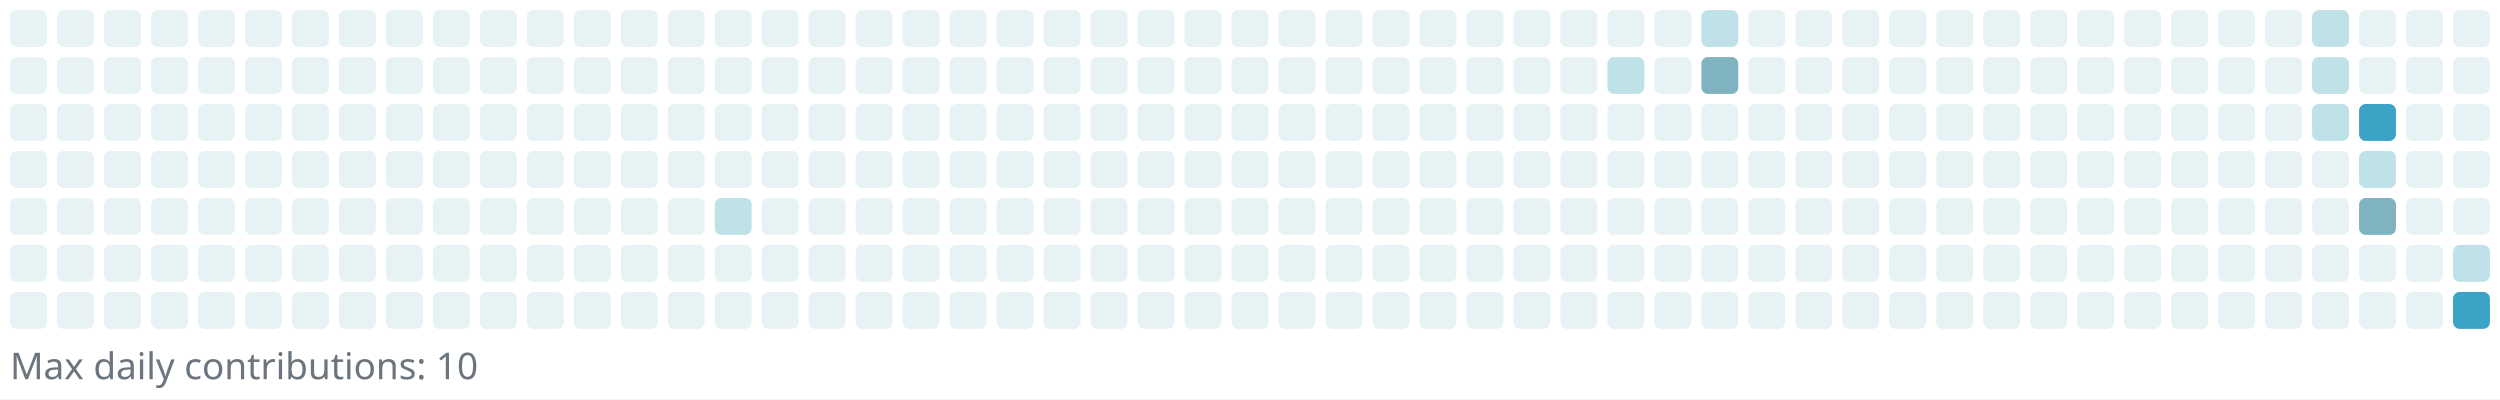
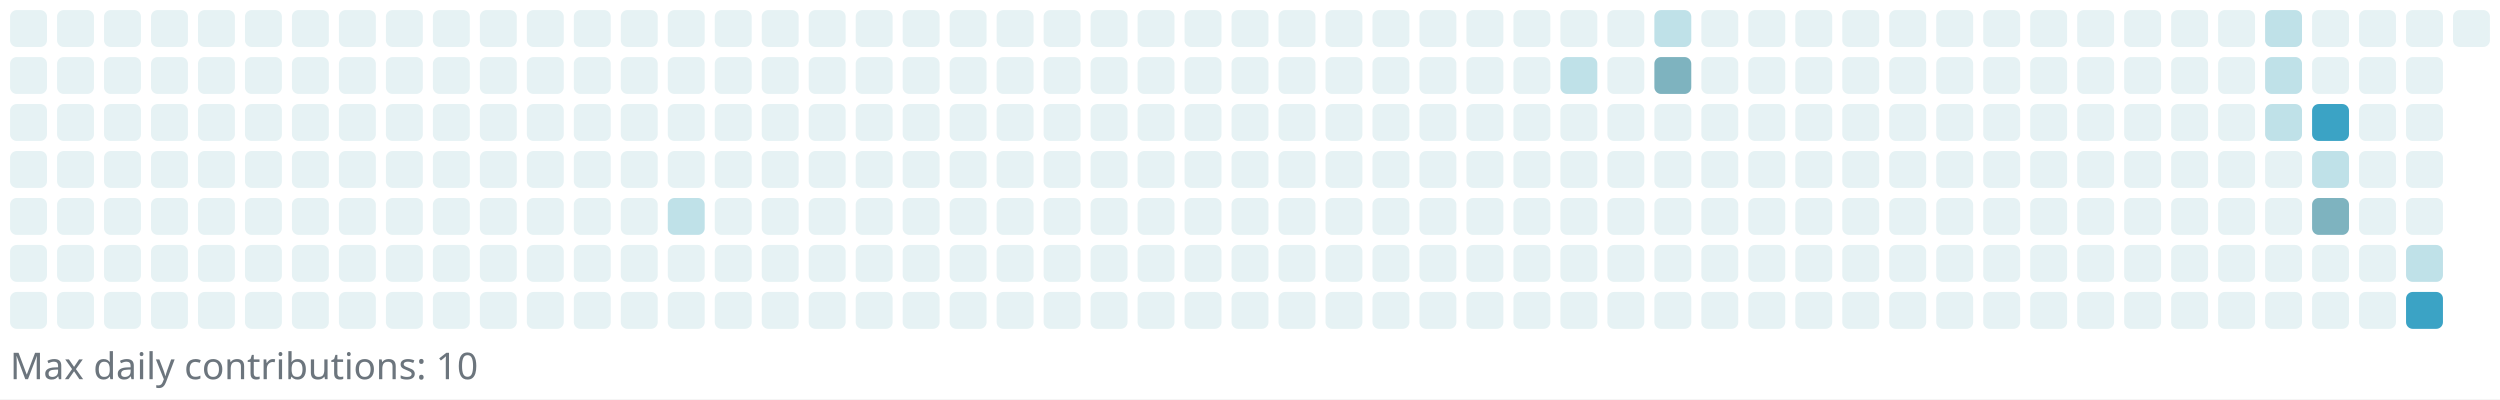
<svg xmlns="http://www.w3.org/2000/svg" width="745" height="119" viewBox="0 0 745 119" role="img" aria-label="Reotech736 contributions">
  <rect x="0" y="0" width="745" height="119" fill="white" />
  <g>
    <rect x="3" y="3" width="11" height="11" rx="2" ry="2" fill="#e6f2f4" />
    <rect x="3" y="17" width="11" height="11" rx="2" ry="2" fill="#e6f2f4" />
    <rect x="3" y="31" width="11" height="11" rx="2" ry="2" fill="#e6f2f4" />
    <rect x="3" y="45" width="11" height="11" rx="2" ry="2" fill="#e6f2f4" />
    <rect x="3" y="59" width="11" height="11" rx="2" ry="2" fill="#e6f2f4" />
    <rect x="3" y="73" width="11" height="11" rx="2" ry="2" fill="#e6f2f4" />
    <rect x="3" y="87" width="11" height="11" rx="2" ry="2" fill="#e6f2f4" />
    <rect x="17" y="3" width="11" height="11" rx="2" ry="2" fill="#e6f2f4" />
    <rect x="17" y="17" width="11" height="11" rx="2" ry="2" fill="#e6f2f4" />
    <rect x="17" y="31" width="11" height="11" rx="2" ry="2" fill="#e6f2f4" />
    <rect x="17" y="45" width="11" height="11" rx="2" ry="2" fill="#e6f2f4" />
    <rect x="17" y="59" width="11" height="11" rx="2" ry="2" fill="#e6f2f4" />
    <rect x="17" y="73" width="11" height="11" rx="2" ry="2" fill="#e6f2f4" />
    <rect x="17" y="87" width="11" height="11" rx="2" ry="2" fill="#e6f2f4" />
    <rect x="31" y="3" width="11" height="11" rx="2" ry="2" fill="#e6f2f4" />
    <rect x="31" y="17" width="11" height="11" rx="2" ry="2" fill="#e6f2f4" />
    <rect x="31" y="31" width="11" height="11" rx="2" ry="2" fill="#e6f2f4" />
    <rect x="31" y="45" width="11" height="11" rx="2" ry="2" fill="#e6f2f4" />
    <rect x="31" y="59" width="11" height="11" rx="2" ry="2" fill="#e6f2f4" />
    <rect x="31" y="73" width="11" height="11" rx="2" ry="2" fill="#e6f2f4" />
    <rect x="31" y="87" width="11" height="11" rx="2" ry="2" fill="#e6f2f4" />
    <rect x="45" y="3" width="11" height="11" rx="2" ry="2" fill="#e6f2f4" />
    <rect x="45" y="17" width="11" height="11" rx="2" ry="2" fill="#e6f2f4" />
    <rect x="45" y="31" width="11" height="11" rx="2" ry="2" fill="#e6f2f4" />
    <rect x="45" y="45" width="11" height="11" rx="2" ry="2" fill="#e6f2f4" />
    <rect x="45" y="59" width="11" height="11" rx="2" ry="2" fill="#e6f2f4" />
    <rect x="45" y="73" width="11" height="11" rx="2" ry="2" fill="#e6f2f4" />
    <rect x="45" y="87" width="11" height="11" rx="2" ry="2" fill="#e6f2f4" />
    <rect x="59" y="3" width="11" height="11" rx="2" ry="2" fill="#e6f2f4" />
    <rect x="59" y="17" width="11" height="11" rx="2" ry="2" fill="#e6f2f4" />
    <rect x="59" y="31" width="11" height="11" rx="2" ry="2" fill="#e6f2f4" />
    <rect x="59" y="45" width="11" height="11" rx="2" ry="2" fill="#e6f2f4" />
    <rect x="59" y="59" width="11" height="11" rx="2" ry="2" fill="#e6f2f4" />
    <rect x="59" y="73" width="11" height="11" rx="2" ry="2" fill="#e6f2f4" />
    <rect x="59" y="87" width="11" height="11" rx="2" ry="2" fill="#e6f2f4" />
    <rect x="73" y="3" width="11" height="11" rx="2" ry="2" fill="#e6f2f4" />
    <rect x="73" y="17" width="11" height="11" rx="2" ry="2" fill="#e6f2f4" />
    <rect x="73" y="31" width="11" height="11" rx="2" ry="2" fill="#e6f2f4" />
    <rect x="73" y="45" width="11" height="11" rx="2" ry="2" fill="#e6f2f4" />
    <rect x="73" y="59" width="11" height="11" rx="2" ry="2" fill="#e6f2f4" />
    <rect x="73" y="73" width="11" height="11" rx="2" ry="2" fill="#e6f2f4" />
    <rect x="73" y="87" width="11" height="11" rx="2" ry="2" fill="#e6f2f4" />
    <rect x="87" y="3" width="11" height="11" rx="2" ry="2" fill="#e6f2f4" />
    <rect x="87" y="17" width="11" height="11" rx="2" ry="2" fill="#e6f2f4" />
    <rect x="87" y="31" width="11" height="11" rx="2" ry="2" fill="#e6f2f4" />
    <rect x="87" y="45" width="11" height="11" rx="2" ry="2" fill="#e6f2f4" />
    <rect x="87" y="59" width="11" height="11" rx="2" ry="2" fill="#e6f2f4" />
    <rect x="87" y="73" width="11" height="11" rx="2" ry="2" fill="#e6f2f4" />
    <rect x="87" y="87" width="11" height="11" rx="2" ry="2" fill="#e6f2f4" />
    <rect x="101" y="3" width="11" height="11" rx="2" ry="2" fill="#e6f2f4" />
    <rect x="101" y="17" width="11" height="11" rx="2" ry="2" fill="#e6f2f4" />
    <rect x="101" y="31" width="11" height="11" rx="2" ry="2" fill="#e6f2f4" />
    <rect x="101" y="45" width="11" height="11" rx="2" ry="2" fill="#e6f2f4" />
    <rect x="101" y="59" width="11" height="11" rx="2" ry="2" fill="#e6f2f4" />
    <rect x="101" y="73" width="11" height="11" rx="2" ry="2" fill="#e6f2f4" />
    <rect x="101" y="87" width="11" height="11" rx="2" ry="2" fill="#e6f2f4" />
    <rect x="115" y="3" width="11" height="11" rx="2" ry="2" fill="#e6f2f4" />
    <rect x="115" y="17" width="11" height="11" rx="2" ry="2" fill="#e6f2f4" />
    <rect x="115" y="31" width="11" height="11" rx="2" ry="2" fill="#e6f2f4" />
    <rect x="115" y="45" width="11" height="11" rx="2" ry="2" fill="#e6f2f4" />
    <rect x="115" y="59" width="11" height="11" rx="2" ry="2" fill="#e6f2f4" />
    <rect x="115" y="73" width="11" height="11" rx="2" ry="2" fill="#e6f2f4" />
    <rect x="115" y="87" width="11" height="11" rx="2" ry="2" fill="#e6f2f4" />
    <rect x="129" y="3" width="11" height="11" rx="2" ry="2" fill="#e6f2f4" />
    <rect x="129" y="17" width="11" height="11" rx="2" ry="2" fill="#e6f2f4" />
    <rect x="129" y="31" width="11" height="11" rx="2" ry="2" fill="#e6f2f4" />
    <rect x="129" y="45" width="11" height="11" rx="2" ry="2" fill="#e6f2f4" />
    <rect x="129" y="59" width="11" height="11" rx="2" ry="2" fill="#e6f2f4" />
    <rect x="129" y="73" width="11" height="11" rx="2" ry="2" fill="#e6f2f4" />
    <rect x="129" y="87" width="11" height="11" rx="2" ry="2" fill="#e6f2f4" />
    <rect x="143" y="3" width="11" height="11" rx="2" ry="2" fill="#e6f2f4" />
    <rect x="143" y="17" width="11" height="11" rx="2" ry="2" fill="#e6f2f4" />
    <rect x="143" y="31" width="11" height="11" rx="2" ry="2" fill="#e6f2f4" />
    <rect x="143" y="45" width="11" height="11" rx="2" ry="2" fill="#e6f2f4" />
    <rect x="143" y="59" width="11" height="11" rx="2" ry="2" fill="#e6f2f4" />
    <rect x="143" y="73" width="11" height="11" rx="2" ry="2" fill="#e6f2f4" />
    <rect x="143" y="87" width="11" height="11" rx="2" ry="2" fill="#e6f2f4" />
    <rect x="157" y="3" width="11" height="11" rx="2" ry="2" fill="#e6f2f4" />
    <rect x="157" y="17" width="11" height="11" rx="2" ry="2" fill="#e6f2f4" />
    <rect x="157" y="31" width="11" height="11" rx="2" ry="2" fill="#e6f2f4" />
    <rect x="157" y="45" width="11" height="11" rx="2" ry="2" fill="#e6f2f4" />
    <rect x="157" y="59" width="11" height="11" rx="2" ry="2" fill="#e6f2f4" />
    <rect x="157" y="73" width="11" height="11" rx="2" ry="2" fill="#e6f2f4" />
    <rect x="157" y="87" width="11" height="11" rx="2" ry="2" fill="#e6f2f4" />
    <rect x="171" y="3" width="11" height="11" rx="2" ry="2" fill="#e6f2f4" />
    <rect x="171" y="17" width="11" height="11" rx="2" ry="2" fill="#e6f2f4" />
    <rect x="171" y="31" width="11" height="11" rx="2" ry="2" fill="#e6f2f4" />
    <rect x="171" y="45" width="11" height="11" rx="2" ry="2" fill="#e6f2f4" />
    <rect x="171" y="59" width="11" height="11" rx="2" ry="2" fill="#e6f2f4" />
    <rect x="171" y="73" width="11" height="11" rx="2" ry="2" fill="#e6f2f4" />
    <rect x="171" y="87" width="11" height="11" rx="2" ry="2" fill="#e6f2f4" />
    <rect x="185" y="3" width="11" height="11" rx="2" ry="2" fill="#e6f2f4" />
    <rect x="185" y="17" width="11" height="11" rx="2" ry="2" fill="#e6f2f4" />
    <rect x="185" y="31" width="11" height="11" rx="2" ry="2" fill="#e6f2f4" />
    <rect x="185" y="45" width="11" height="11" rx="2" ry="2" fill="#e6f2f4" />
    <rect x="185" y="59" width="11" height="11" rx="2" ry="2" fill="#e6f2f4" />
    <rect x="185" y="73" width="11" height="11" rx="2" ry="2" fill="#e6f2f4" />
    <rect x="185" y="87" width="11" height="11" rx="2" ry="2" fill="#e6f2f4" />
    <rect x="199" y="3" width="11" height="11" rx="2" ry="2" fill="#e6f2f4" />
    <rect x="199" y="17" width="11" height="11" rx="2" ry="2" fill="#e6f2f4" />
    <rect x="199" y="31" width="11" height="11" rx="2" ry="2" fill="#e6f2f4" />
    <rect x="199" y="45" width="11" height="11" rx="2" ry="2" fill="#e6f2f4" />
-     <rect x="199" y="59" width="11" height="11" rx="2" ry="2" fill="#e6f2f4" />
+     <rect x="199" y="59" width="11" height="11" rx="2" ry="2" fill="#bfe1e8" />
    <rect x="199" y="73" width="11" height="11" rx="2" ry="2" fill="#e6f2f4" />
    <rect x="199" y="87" width="11" height="11" rx="2" ry="2" fill="#e6f2f4" />
    <rect x="213" y="3" width="11" height="11" rx="2" ry="2" fill="#e6f2f4" />
    <rect x="213" y="17" width="11" height="11" rx="2" ry="2" fill="#e6f2f4" />
    <rect x="213" y="31" width="11" height="11" rx="2" ry="2" fill="#e6f2f4" />
    <rect x="213" y="45" width="11" height="11" rx="2" ry="2" fill="#e6f2f4" />
-     <rect x="213" y="59" width="11" height="11" rx="2" ry="2" fill="#bfe1e8" />
+     <rect x="213" y="59" width="11" height="11" rx="2" ry="2" fill="#e6f2f4" />
    <rect x="213" y="73" width="11" height="11" rx="2" ry="2" fill="#e6f2f4" />
    <rect x="213" y="87" width="11" height="11" rx="2" ry="2" fill="#e6f2f4" />
    <rect x="227" y="3" width="11" height="11" rx="2" ry="2" fill="#e6f2f4" />
    <rect x="227" y="17" width="11" height="11" rx="2" ry="2" fill="#e6f2f4" />
    <rect x="227" y="31" width="11" height="11" rx="2" ry="2" fill="#e6f2f4" />
    <rect x="227" y="45" width="11" height="11" rx="2" ry="2" fill="#e6f2f4" />
    <rect x="227" y="59" width="11" height="11" rx="2" ry="2" fill="#e6f2f4" />
    <rect x="227" y="73" width="11" height="11" rx="2" ry="2" fill="#e6f2f4" />
    <rect x="227" y="87" width="11" height="11" rx="2" ry="2" fill="#e6f2f4" />
    <rect x="241" y="3" width="11" height="11" rx="2" ry="2" fill="#e6f2f4" />
    <rect x="241" y="17" width="11" height="11" rx="2" ry="2" fill="#e6f2f4" />
    <rect x="241" y="31" width="11" height="11" rx="2" ry="2" fill="#e6f2f4" />
    <rect x="241" y="45" width="11" height="11" rx="2" ry="2" fill="#e6f2f4" />
    <rect x="241" y="59" width="11" height="11" rx="2" ry="2" fill="#e6f2f4" />
    <rect x="241" y="73" width="11" height="11" rx="2" ry="2" fill="#e6f2f4" />
    <rect x="241" y="87" width="11" height="11" rx="2" ry="2" fill="#e6f2f4" />
    <rect x="255" y="3" width="11" height="11" rx="2" ry="2" fill="#e6f2f4" />
    <rect x="255" y="17" width="11" height="11" rx="2" ry="2" fill="#e6f2f4" />
    <rect x="255" y="31" width="11" height="11" rx="2" ry="2" fill="#e6f2f4" />
    <rect x="255" y="45" width="11" height="11" rx="2" ry="2" fill="#e6f2f4" />
    <rect x="255" y="59" width="11" height="11" rx="2" ry="2" fill="#e6f2f4" />
    <rect x="255" y="73" width="11" height="11" rx="2" ry="2" fill="#e6f2f4" />
    <rect x="255" y="87" width="11" height="11" rx="2" ry="2" fill="#e6f2f4" />
    <rect x="269" y="3" width="11" height="11" rx="2" ry="2" fill="#e6f2f4" />
    <rect x="269" y="17" width="11" height="11" rx="2" ry="2" fill="#e6f2f4" />
    <rect x="269" y="31" width="11" height="11" rx="2" ry="2" fill="#e6f2f4" />
    <rect x="269" y="45" width="11" height="11" rx="2" ry="2" fill="#e6f2f4" />
    <rect x="269" y="59" width="11" height="11" rx="2" ry="2" fill="#e6f2f4" />
    <rect x="269" y="73" width="11" height="11" rx="2" ry="2" fill="#e6f2f4" />
    <rect x="269" y="87" width="11" height="11" rx="2" ry="2" fill="#e6f2f4" />
    <rect x="283" y="3" width="11" height="11" rx="2" ry="2" fill="#e6f2f4" />
    <rect x="283" y="17" width="11" height="11" rx="2" ry="2" fill="#e6f2f4" />
    <rect x="283" y="31" width="11" height="11" rx="2" ry="2" fill="#e6f2f4" />
    <rect x="283" y="45" width="11" height="11" rx="2" ry="2" fill="#e6f2f4" />
    <rect x="283" y="59" width="11" height="11" rx="2" ry="2" fill="#e6f2f4" />
    <rect x="283" y="73" width="11" height="11" rx="2" ry="2" fill="#e6f2f4" />
    <rect x="283" y="87" width="11" height="11" rx="2" ry="2" fill="#e6f2f4" />
    <rect x="297" y="3" width="11" height="11" rx="2" ry="2" fill="#e6f2f4" />
    <rect x="297" y="17" width="11" height="11" rx="2" ry="2" fill="#e6f2f4" />
    <rect x="297" y="31" width="11" height="11" rx="2" ry="2" fill="#e6f2f4" />
    <rect x="297" y="45" width="11" height="11" rx="2" ry="2" fill="#e6f2f4" />
    <rect x="297" y="59" width="11" height="11" rx="2" ry="2" fill="#e6f2f4" />
    <rect x="297" y="73" width="11" height="11" rx="2" ry="2" fill="#e6f2f4" />
    <rect x="297" y="87" width="11" height="11" rx="2" ry="2" fill="#e6f2f4" />
    <rect x="311" y="3" width="11" height="11" rx="2" ry="2" fill="#e6f2f4" />
    <rect x="311" y="17" width="11" height="11" rx="2" ry="2" fill="#e6f2f4" />
    <rect x="311" y="31" width="11" height="11" rx="2" ry="2" fill="#e6f2f4" />
    <rect x="311" y="45" width="11" height="11" rx="2" ry="2" fill="#e6f2f4" />
    <rect x="311" y="59" width="11" height="11" rx="2" ry="2" fill="#e6f2f4" />
    <rect x="311" y="73" width="11" height="11" rx="2" ry="2" fill="#e6f2f4" />
    <rect x="311" y="87" width="11" height="11" rx="2" ry="2" fill="#e6f2f4" />
    <rect x="325" y="3" width="11" height="11" rx="2" ry="2" fill="#e6f2f4" />
    <rect x="325" y="17" width="11" height="11" rx="2" ry="2" fill="#e6f2f4" />
    <rect x="325" y="31" width="11" height="11" rx="2" ry="2" fill="#e6f2f4" />
    <rect x="325" y="45" width="11" height="11" rx="2" ry="2" fill="#e6f2f4" />
    <rect x="325" y="59" width="11" height="11" rx="2" ry="2" fill="#e6f2f4" />
    <rect x="325" y="73" width="11" height="11" rx="2" ry="2" fill="#e6f2f4" />
    <rect x="325" y="87" width="11" height="11" rx="2" ry="2" fill="#e6f2f4" />
    <rect x="339" y="3" width="11" height="11" rx="2" ry="2" fill="#e6f2f4" />
    <rect x="339" y="17" width="11" height="11" rx="2" ry="2" fill="#e6f2f4" />
    <rect x="339" y="31" width="11" height="11" rx="2" ry="2" fill="#e6f2f4" />
    <rect x="339" y="45" width="11" height="11" rx="2" ry="2" fill="#e6f2f4" />
    <rect x="339" y="59" width="11" height="11" rx="2" ry="2" fill="#e6f2f4" />
    <rect x="339" y="73" width="11" height="11" rx="2" ry="2" fill="#e6f2f4" />
    <rect x="339" y="87" width="11" height="11" rx="2" ry="2" fill="#e6f2f4" />
    <rect x="353" y="3" width="11" height="11" rx="2" ry="2" fill="#e6f2f4" />
    <rect x="353" y="17" width="11" height="11" rx="2" ry="2" fill="#e6f2f4" />
    <rect x="353" y="31" width="11" height="11" rx="2" ry="2" fill="#e6f2f4" />
    <rect x="353" y="45" width="11" height="11" rx="2" ry="2" fill="#e6f2f4" />
    <rect x="353" y="59" width="11" height="11" rx="2" ry="2" fill="#e6f2f4" />
    <rect x="353" y="73" width="11" height="11" rx="2" ry="2" fill="#e6f2f4" />
    <rect x="353" y="87" width="11" height="11" rx="2" ry="2" fill="#e6f2f4" />
    <rect x="367" y="3" width="11" height="11" rx="2" ry="2" fill="#e6f2f4" />
    <rect x="367" y="17" width="11" height="11" rx="2" ry="2" fill="#e6f2f4" />
    <rect x="367" y="31" width="11" height="11" rx="2" ry="2" fill="#e6f2f4" />
    <rect x="367" y="45" width="11" height="11" rx="2" ry="2" fill="#e6f2f4" />
    <rect x="367" y="59" width="11" height="11" rx="2" ry="2" fill="#e6f2f4" />
    <rect x="367" y="73" width="11" height="11" rx="2" ry="2" fill="#e6f2f4" />
    <rect x="367" y="87" width="11" height="11" rx="2" ry="2" fill="#e6f2f4" />
    <rect x="381" y="3" width="11" height="11" rx="2" ry="2" fill="#e6f2f4" />
    <rect x="381" y="17" width="11" height="11" rx="2" ry="2" fill="#e6f2f4" />
    <rect x="381" y="31" width="11" height="11" rx="2" ry="2" fill="#e6f2f4" />
    <rect x="381" y="45" width="11" height="11" rx="2" ry="2" fill="#e6f2f4" />
    <rect x="381" y="59" width="11" height="11" rx="2" ry="2" fill="#e6f2f4" />
    <rect x="381" y="73" width="11" height="11" rx="2" ry="2" fill="#e6f2f4" />
    <rect x="381" y="87" width="11" height="11" rx="2" ry="2" fill="#e6f2f4" />
    <rect x="395" y="3" width="11" height="11" rx="2" ry="2" fill="#e6f2f4" />
    <rect x="395" y="17" width="11" height="11" rx="2" ry="2" fill="#e6f2f4" />
    <rect x="395" y="31" width="11" height="11" rx="2" ry="2" fill="#e6f2f4" />
    <rect x="395" y="45" width="11" height="11" rx="2" ry="2" fill="#e6f2f4" />
    <rect x="395" y="59" width="11" height="11" rx="2" ry="2" fill="#e6f2f4" />
    <rect x="395" y="73" width="11" height="11" rx="2" ry="2" fill="#e6f2f4" />
    <rect x="395" y="87" width="11" height="11" rx="2" ry="2" fill="#e6f2f4" />
    <rect x="409" y="3" width="11" height="11" rx="2" ry="2" fill="#e6f2f4" />
    <rect x="409" y="17" width="11" height="11" rx="2" ry="2" fill="#e6f2f4" />
    <rect x="409" y="31" width="11" height="11" rx="2" ry="2" fill="#e6f2f4" />
    <rect x="409" y="45" width="11" height="11" rx="2" ry="2" fill="#e6f2f4" />
    <rect x="409" y="59" width="11" height="11" rx="2" ry="2" fill="#e6f2f4" />
    <rect x="409" y="73" width="11" height="11" rx="2" ry="2" fill="#e6f2f4" />
    <rect x="409" y="87" width="11" height="11" rx="2" ry="2" fill="#e6f2f4" />
    <rect x="423" y="3" width="11" height="11" rx="2" ry="2" fill="#e6f2f4" />
    <rect x="423" y="17" width="11" height="11" rx="2" ry="2" fill="#e6f2f4" />
    <rect x="423" y="31" width="11" height="11" rx="2" ry="2" fill="#e6f2f4" />
    <rect x="423" y="45" width="11" height="11" rx="2" ry="2" fill="#e6f2f4" />
    <rect x="423" y="59" width="11" height="11" rx="2" ry="2" fill="#e6f2f4" />
    <rect x="423" y="73" width="11" height="11" rx="2" ry="2" fill="#e6f2f4" />
    <rect x="423" y="87" width="11" height="11" rx="2" ry="2" fill="#e6f2f4" />
    <rect x="437" y="3" width="11" height="11" rx="2" ry="2" fill="#e6f2f4" />
    <rect x="437" y="17" width="11" height="11" rx="2" ry="2" fill="#e6f2f4" />
    <rect x="437" y="31" width="11" height="11" rx="2" ry="2" fill="#e6f2f4" />
    <rect x="437" y="45" width="11" height="11" rx="2" ry="2" fill="#e6f2f4" />
    <rect x="437" y="59" width="11" height="11" rx="2" ry="2" fill="#e6f2f4" />
    <rect x="437" y="73" width="11" height="11" rx="2" ry="2" fill="#e6f2f4" />
    <rect x="437" y="87" width="11" height="11" rx="2" ry="2" fill="#e6f2f4" />
    <rect x="451" y="3" width="11" height="11" rx="2" ry="2" fill="#e6f2f4" />
    <rect x="451" y="17" width="11" height="11" rx="2" ry="2" fill="#e6f2f4" />
    <rect x="451" y="31" width="11" height="11" rx="2" ry="2" fill="#e6f2f4" />
    <rect x="451" y="45" width="11" height="11" rx="2" ry="2" fill="#e6f2f4" />
    <rect x="451" y="59" width="11" height="11" rx="2" ry="2" fill="#e6f2f4" />
    <rect x="451" y="73" width="11" height="11" rx="2" ry="2" fill="#e6f2f4" />
    <rect x="451" y="87" width="11" height="11" rx="2" ry="2" fill="#e6f2f4" />
    <rect x="465" y="3" width="11" height="11" rx="2" ry="2" fill="#e6f2f4" />
-     <rect x="465" y="17" width="11" height="11" rx="2" ry="2" fill="#e6f2f4" />
+     <rect x="465" y="17" width="11" height="11" rx="2" ry="2" fill="#bfe1e8" />
    <rect x="465" y="31" width="11" height="11" rx="2" ry="2" fill="#e6f2f4" />
    <rect x="465" y="45" width="11" height="11" rx="2" ry="2" fill="#e6f2f4" />
    <rect x="465" y="59" width="11" height="11" rx="2" ry="2" fill="#e6f2f4" />
    <rect x="465" y="73" width="11" height="11" rx="2" ry="2" fill="#e6f2f4" />
    <rect x="465" y="87" width="11" height="11" rx="2" ry="2" fill="#e6f2f4" />
    <rect x="479" y="3" width="11" height="11" rx="2" ry="2" fill="#e6f2f4" />
-     <rect x="479" y="17" width="11" height="11" rx="2" ry="2" fill="#bfe1e8" />
+     <rect x="479" y="17" width="11" height="11" rx="2" ry="2" fill="#e6f2f4" />
    <rect x="479" y="31" width="11" height="11" rx="2" ry="2" fill="#e6f2f4" />
    <rect x="479" y="45" width="11" height="11" rx="2" ry="2" fill="#e6f2f4" />
    <rect x="479" y="59" width="11" height="11" rx="2" ry="2" fill="#e6f2f4" />
    <rect x="479" y="73" width="11" height="11" rx="2" ry="2" fill="#e6f2f4" />
    <rect x="479" y="87" width="11" height="11" rx="2" ry="2" fill="#e6f2f4" />
-     <rect x="493" y="3" width="11" height="11" rx="2" ry="2" fill="#e6f2f4" />
-     <rect x="493" y="17" width="11" height="11" rx="2" ry="2" fill="#e6f2f4" />
+     <rect x="493" y="3" width="11" height="11" rx="2" ry="2" fill="#bfe1e8" />
+     <rect x="493" y="17" width="11" height="11" rx="2" ry="2" fill="#7eb3bf" />
    <rect x="493" y="31" width="11" height="11" rx="2" ry="2" fill="#e6f2f4" />
    <rect x="493" y="45" width="11" height="11" rx="2" ry="2" fill="#e6f2f4" />
    <rect x="493" y="59" width="11" height="11" rx="2" ry="2" fill="#e6f2f4" />
    <rect x="493" y="73" width="11" height="11" rx="2" ry="2" fill="#e6f2f4" />
    <rect x="493" y="87" width="11" height="11" rx="2" ry="2" fill="#e6f2f4" />
-     <rect x="507" y="3" width="11" height="11" rx="2" ry="2" fill="#bfe1e8" />
-     <rect x="507" y="17" width="11" height="11" rx="2" ry="2" fill="#7eb3bf" />
+     <rect x="507" y="3" width="11" height="11" rx="2" ry="2" fill="#e6f2f4" />
+     <rect x="507" y="17" width="11" height="11" rx="2" ry="2" fill="#e6f2f4" />
    <rect x="507" y="31" width="11" height="11" rx="2" ry="2" fill="#e6f2f4" />
    <rect x="507" y="45" width="11" height="11" rx="2" ry="2" fill="#e6f2f4" />
    <rect x="507" y="59" width="11" height="11" rx="2" ry="2" fill="#e6f2f4" />
    <rect x="507" y="73" width="11" height="11" rx="2" ry="2" fill="#e6f2f4" />
    <rect x="507" y="87" width="11" height="11" rx="2" ry="2" fill="#e6f2f4" />
    <rect x="521" y="3" width="11" height="11" rx="2" ry="2" fill="#e6f2f4" />
    <rect x="521" y="17" width="11" height="11" rx="2" ry="2" fill="#e6f2f4" />
    <rect x="521" y="31" width="11" height="11" rx="2" ry="2" fill="#e6f2f4" />
    <rect x="521" y="45" width="11" height="11" rx="2" ry="2" fill="#e6f2f4" />
    <rect x="521" y="59" width="11" height="11" rx="2" ry="2" fill="#e6f2f4" />
    <rect x="521" y="73" width="11" height="11" rx="2" ry="2" fill="#e6f2f4" />
    <rect x="521" y="87" width="11" height="11" rx="2" ry="2" fill="#e6f2f4" />
    <rect x="535" y="3" width="11" height="11" rx="2" ry="2" fill="#e6f2f4" />
    <rect x="535" y="17" width="11" height="11" rx="2" ry="2" fill="#e6f2f4" />
    <rect x="535" y="31" width="11" height="11" rx="2" ry="2" fill="#e6f2f4" />
    <rect x="535" y="45" width="11" height="11" rx="2" ry="2" fill="#e6f2f4" />
    <rect x="535" y="59" width="11" height="11" rx="2" ry="2" fill="#e6f2f4" />
    <rect x="535" y="73" width="11" height="11" rx="2" ry="2" fill="#e6f2f4" />
    <rect x="535" y="87" width="11" height="11" rx="2" ry="2" fill="#e6f2f4" />
    <rect x="549" y="3" width="11" height="11" rx="2" ry="2" fill="#e6f2f4" />
    <rect x="549" y="17" width="11" height="11" rx="2" ry="2" fill="#e6f2f4" />
    <rect x="549" y="31" width="11" height="11" rx="2" ry="2" fill="#e6f2f4" />
    <rect x="549" y="45" width="11" height="11" rx="2" ry="2" fill="#e6f2f4" />
    <rect x="549" y="59" width="11" height="11" rx="2" ry="2" fill="#e6f2f4" />
    <rect x="549" y="73" width="11" height="11" rx="2" ry="2" fill="#e6f2f4" />
    <rect x="549" y="87" width="11" height="11" rx="2" ry="2" fill="#e6f2f4" />
    <rect x="563" y="3" width="11" height="11" rx="2" ry="2" fill="#e6f2f4" />
    <rect x="563" y="17" width="11" height="11" rx="2" ry="2" fill="#e6f2f4" />
    <rect x="563" y="31" width="11" height="11" rx="2" ry="2" fill="#e6f2f4" />
    <rect x="563" y="45" width="11" height="11" rx="2" ry="2" fill="#e6f2f4" />
    <rect x="563" y="59" width="11" height="11" rx="2" ry="2" fill="#e6f2f4" />
    <rect x="563" y="73" width="11" height="11" rx="2" ry="2" fill="#e6f2f4" />
    <rect x="563" y="87" width="11" height="11" rx="2" ry="2" fill="#e6f2f4" />
    <rect x="577" y="3" width="11" height="11" rx="2" ry="2" fill="#e6f2f4" />
    <rect x="577" y="17" width="11" height="11" rx="2" ry="2" fill="#e6f2f4" />
    <rect x="577" y="31" width="11" height="11" rx="2" ry="2" fill="#e6f2f4" />
    <rect x="577" y="45" width="11" height="11" rx="2" ry="2" fill="#e6f2f4" />
    <rect x="577" y="59" width="11" height="11" rx="2" ry="2" fill="#e6f2f4" />
    <rect x="577" y="73" width="11" height="11" rx="2" ry="2" fill="#e6f2f4" />
    <rect x="577" y="87" width="11" height="11" rx="2" ry="2" fill="#e6f2f4" />
    <rect x="591" y="3" width="11" height="11" rx="2" ry="2" fill="#e6f2f4" />
    <rect x="591" y="17" width="11" height="11" rx="2" ry="2" fill="#e6f2f4" />
    <rect x="591" y="31" width="11" height="11" rx="2" ry="2" fill="#e6f2f4" />
    <rect x="591" y="45" width="11" height="11" rx="2" ry="2" fill="#e6f2f4" />
    <rect x="591" y="59" width="11" height="11" rx="2" ry="2" fill="#e6f2f4" />
    <rect x="591" y="73" width="11" height="11" rx="2" ry="2" fill="#e6f2f4" />
    <rect x="591" y="87" width="11" height="11" rx="2" ry="2" fill="#e6f2f4" />
    <rect x="605" y="3" width="11" height="11" rx="2" ry="2" fill="#e6f2f4" />
    <rect x="605" y="17" width="11" height="11" rx="2" ry="2" fill="#e6f2f4" />
    <rect x="605" y="31" width="11" height="11" rx="2" ry="2" fill="#e6f2f4" />
    <rect x="605" y="45" width="11" height="11" rx="2" ry="2" fill="#e6f2f4" />
    <rect x="605" y="59" width="11" height="11" rx="2" ry="2" fill="#e6f2f4" />
    <rect x="605" y="73" width="11" height="11" rx="2" ry="2" fill="#e6f2f4" />
    <rect x="605" y="87" width="11" height="11" rx="2" ry="2" fill="#e6f2f4" />
    <rect x="619" y="3" width="11" height="11" rx="2" ry="2" fill="#e6f2f4" />
    <rect x="619" y="17" width="11" height="11" rx="2" ry="2" fill="#e6f2f4" />
    <rect x="619" y="31" width="11" height="11" rx="2" ry="2" fill="#e6f2f4" />
    <rect x="619" y="45" width="11" height="11" rx="2" ry="2" fill="#e6f2f4" />
    <rect x="619" y="59" width="11" height="11" rx="2" ry="2" fill="#e6f2f4" />
    <rect x="619" y="73" width="11" height="11" rx="2" ry="2" fill="#e6f2f4" />
    <rect x="619" y="87" width="11" height="11" rx="2" ry="2" fill="#e6f2f4" />
    <rect x="633" y="3" width="11" height="11" rx="2" ry="2" fill="#e6f2f4" />
    <rect x="633" y="17" width="11" height="11" rx="2" ry="2" fill="#e6f2f4" />
    <rect x="633" y="31" width="11" height="11" rx="2" ry="2" fill="#e6f2f4" />
    <rect x="633" y="45" width="11" height="11" rx="2" ry="2" fill="#e6f2f4" />
    <rect x="633" y="59" width="11" height="11" rx="2" ry="2" fill="#e6f2f4" />
    <rect x="633" y="73" width="11" height="11" rx="2" ry="2" fill="#e6f2f4" />
    <rect x="633" y="87" width="11" height="11" rx="2" ry="2" fill="#e6f2f4" />
    <rect x="647" y="3" width="11" height="11" rx="2" ry="2" fill="#e6f2f4" />
    <rect x="647" y="17" width="11" height="11" rx="2" ry="2" fill="#e6f2f4" />
    <rect x="647" y="31" width="11" height="11" rx="2" ry="2" fill="#e6f2f4" />
    <rect x="647" y="45" width="11" height="11" rx="2" ry="2" fill="#e6f2f4" />
    <rect x="647" y="59" width="11" height="11" rx="2" ry="2" fill="#e6f2f4" />
    <rect x="647" y="73" width="11" height="11" rx="2" ry="2" fill="#e6f2f4" />
    <rect x="647" y="87" width="11" height="11" rx="2" ry="2" fill="#e6f2f4" />
    <rect x="661" y="3" width="11" height="11" rx="2" ry="2" fill="#e6f2f4" />
    <rect x="661" y="17" width="11" height="11" rx="2" ry="2" fill="#e6f2f4" />
    <rect x="661" y="31" width="11" height="11" rx="2" ry="2" fill="#e6f2f4" />
    <rect x="661" y="45" width="11" height="11" rx="2" ry="2" fill="#e6f2f4" />
    <rect x="661" y="59" width="11" height="11" rx="2" ry="2" fill="#e6f2f4" />
    <rect x="661" y="73" width="11" height="11" rx="2" ry="2" fill="#e6f2f4" />
    <rect x="661" y="87" width="11" height="11" rx="2" ry="2" fill="#e6f2f4" />
-     <rect x="675" y="3" width="11" height="11" rx="2" ry="2" fill="#e6f2f4" />
-     <rect x="675" y="17" width="11" height="11" rx="2" ry="2" fill="#e6f2f4" />
-     <rect x="675" y="31" width="11" height="11" rx="2" ry="2" fill="#e6f2f4" />
+     <rect x="675" y="3" width="11" height="11" rx="2" ry="2" fill="#bfe1e8" />
+     <rect x="675" y="17" width="11" height="11" rx="2" ry="2" fill="#bfe1e8" />
+     <rect x="675" y="31" width="11" height="11" rx="2" ry="2" fill="#bfe1e8" />
    <rect x="675" y="45" width="11" height="11" rx="2" ry="2" fill="#e6f2f4" />
    <rect x="675" y="59" width="11" height="11" rx="2" ry="2" fill="#e6f2f4" />
    <rect x="675" y="73" width="11" height="11" rx="2" ry="2" fill="#e6f2f4" />
    <rect x="675" y="87" width="11" height="11" rx="2" ry="2" fill="#e6f2f4" />
-     <rect x="689" y="3" width="11" height="11" rx="2" ry="2" fill="#bfe1e8" />
-     <rect x="689" y="17" width="11" height="11" rx="2" ry="2" fill="#bfe1e8" />
-     <rect x="689" y="31" width="11" height="11" rx="2" ry="2" fill="#bfe1e8" />
-     <rect x="689" y="45" width="11" height="11" rx="2" ry="2" fill="#e6f2f4" />
-     <rect x="689" y="59" width="11" height="11" rx="2" ry="2" fill="#e6f2f4" />
+     <rect x="689" y="3" width="11" height="11" rx="2" ry="2" fill="#e6f2f4" />
+     <rect x="689" y="17" width="11" height="11" rx="2" ry="2" fill="#e6f2f4" />
+     <rect x="689" y="31" width="11" height="11" rx="2" ry="2" fill="#3ba3c5" />
+     <rect x="689" y="45" width="11" height="11" rx="2" ry="2" fill="#bfe1e8" />
+     <rect x="689" y="59" width="11" height="11" rx="2" ry="2" fill="#7eb3bf" />
    <rect x="689" y="73" width="11" height="11" rx="2" ry="2" fill="#e6f2f4" />
    <rect x="689" y="87" width="11" height="11" rx="2" ry="2" fill="#e6f2f4" />
    <rect x="703" y="3" width="11" height="11" rx="2" ry="2" fill="#e6f2f4" />
    <rect x="703" y="17" width="11" height="11" rx="2" ry="2" fill="#e6f2f4" />
-     <rect x="703" y="31" width="11" height="11" rx="2" ry="2" fill="#3ba3c5" />
-     <rect x="703" y="45" width="11" height="11" rx="2" ry="2" fill="#bfe1e8" />
-     <rect x="703" y="59" width="11" height="11" rx="2" ry="2" fill="#7eb3bf" />
+     <rect x="703" y="31" width="11" height="11" rx="2" ry="2" fill="#e6f2f4" />
+     <rect x="703" y="45" width="11" height="11" rx="2" ry="2" fill="#e6f2f4" />
+     <rect x="703" y="59" width="11" height="11" rx="2" ry="2" fill="#e6f2f4" />
    <rect x="703" y="73" width="11" height="11" rx="2" ry="2" fill="#e6f2f4" />
    <rect x="703" y="87" width="11" height="11" rx="2" ry="2" fill="#e6f2f4" />
    <rect x="717" y="3" width="11" height="11" rx="2" ry="2" fill="#e6f2f4" />
    <rect x="717" y="17" width="11" height="11" rx="2" ry="2" fill="#e6f2f4" />
    <rect x="717" y="31" width="11" height="11" rx="2" ry="2" fill="#e6f2f4" />
    <rect x="717" y="45" width="11" height="11" rx="2" ry="2" fill="#e6f2f4" />
    <rect x="717" y="59" width="11" height="11" rx="2" ry="2" fill="#e6f2f4" />
-     <rect x="717" y="73" width="11" height="11" rx="2" ry="2" fill="#e6f2f4" />
-     <rect x="717" y="87" width="11" height="11" rx="2" ry="2" fill="#e6f2f4" />
+     <rect x="717" y="73" width="11" height="11" rx="2" ry="2" fill="#bfe1e8" />
+     <rect x="717" y="87" width="11" height="11" rx="2" ry="2" fill="#3ba3c5" />
    <rect x="731" y="3" width="11" height="11" rx="2" ry="2" fill="#e6f2f4" />
-     <rect x="731" y="17" width="11" height="11" rx="2" ry="2" fill="#e6f2f4" />
-     <rect x="731" y="31" width="11" height="11" rx="2" ry="2" fill="#e6f2f4" />
-     <rect x="731" y="45" width="11" height="11" rx="2" ry="2" fill="#e6f2f4" />
-     <rect x="731" y="59" width="11" height="11" rx="2" ry="2" fill="#e6f2f4" />
-     <rect x="731" y="73" width="11" height="11" rx="2" ry="2" fill="#bfe1e8" />
-     <rect x="731" y="87" width="11" height="11" rx="2" ry="2" fill="#3ba3c5" />
  </g>
  <text x="3" y="113" font-size="11" fill="#6c757d" font-family="Segoe UI, Tahoma, Geneva, Verdana, sans-serif">Max daily contributions: 10</text>
</svg>
